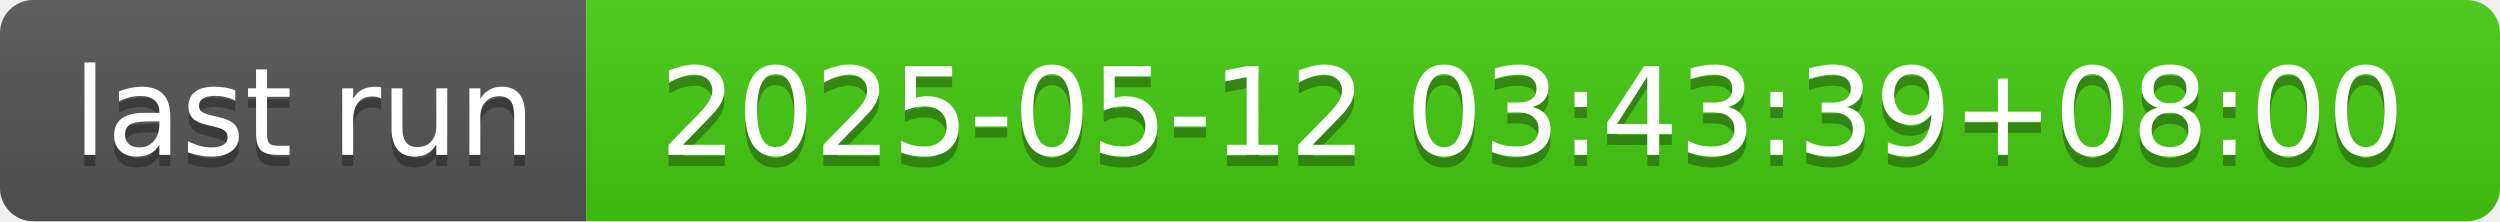
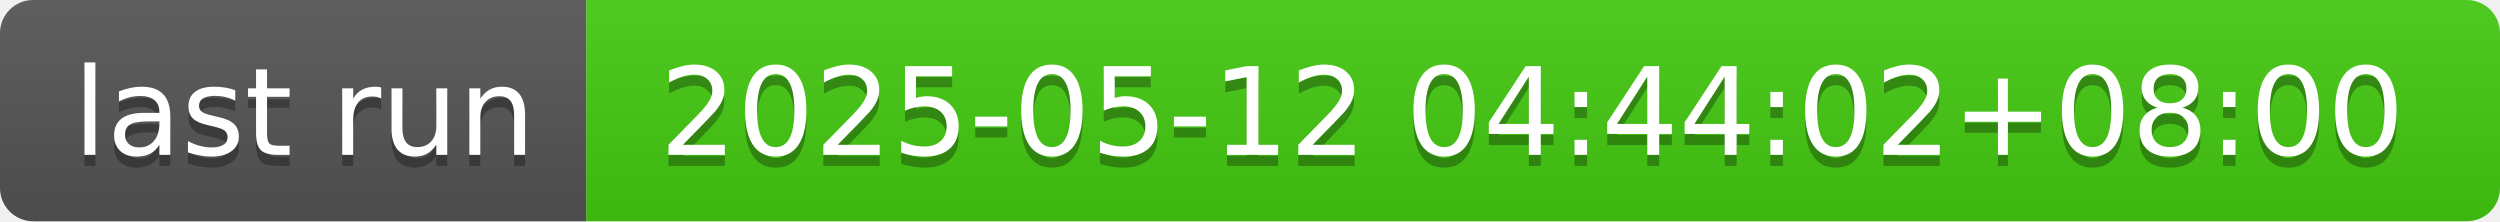
- <svg xmlns="http://www.w3.org/2000/svg" width="226" height="20" role="img" aria-label="last run: 2025-05-12 03:43:39+08:00">
+ <svg xmlns="http://www.w3.org/2000/svg" width="226" height="20" role="img" aria-label="last run: 2025-05-12 04:44:02+08:00">
  <linearGradient id="s" x2="0" y2="100%">
    <stop offset="0" stop-color="#bbb" stop-opacity=".1" />
    <stop offset="1" stop-opacity=".1" />
  </linearGradient>
  <clipPath id="r">
    <rect width="226" height="20" rx="3" fill="#fff" />
  </clipPath>
  <g clip-path="url(#r)">
    <rect width="53" height="20" fill="#555" />
    <rect x="53" width="173" height="20" fill="#4c1" />
    <rect width="226" height="20" fill="url(#s)" />
  </g>
  <g fill="#fff" text-anchor="middle" font-family="Verdana,Geneva,DejaVu Sans,sans-serif" text-rendering="geometricPrecision" font-size="110">
    <text aria-hidden="true" x="275" y="150" fill="#010101" fill-opacity=".3" transform="scale(.1)" textLength="430">last run</text>
    <text x="275" y="140" transform="scale(.1)" fill="#fff" textLength="430">last run</text>
-     <text aria-hidden="true" x="1385" y="150" fill="#010101" fill-opacity=".3" transform="scale(.1)" textLength="1630">2025-05-12 03:43:39+08:00</text>
-     <text x="1385" y="140" transform="scale(.1)" fill="#fff" textLength="1630">2025-05-12 03:43:39+08:00</text>
+     <text aria-hidden="true" x="1385" y="150" fill="#010101" fill-opacity=".3" transform="scale(.1)" textLength="1630">2025-05-12 04:44:02+08:00</text>
+     <text x="1385" y="140" transform="scale(.1)" fill="#fff" textLength="1630">2025-05-12 04:44:02+08:00</text>
  </g>
</svg>
